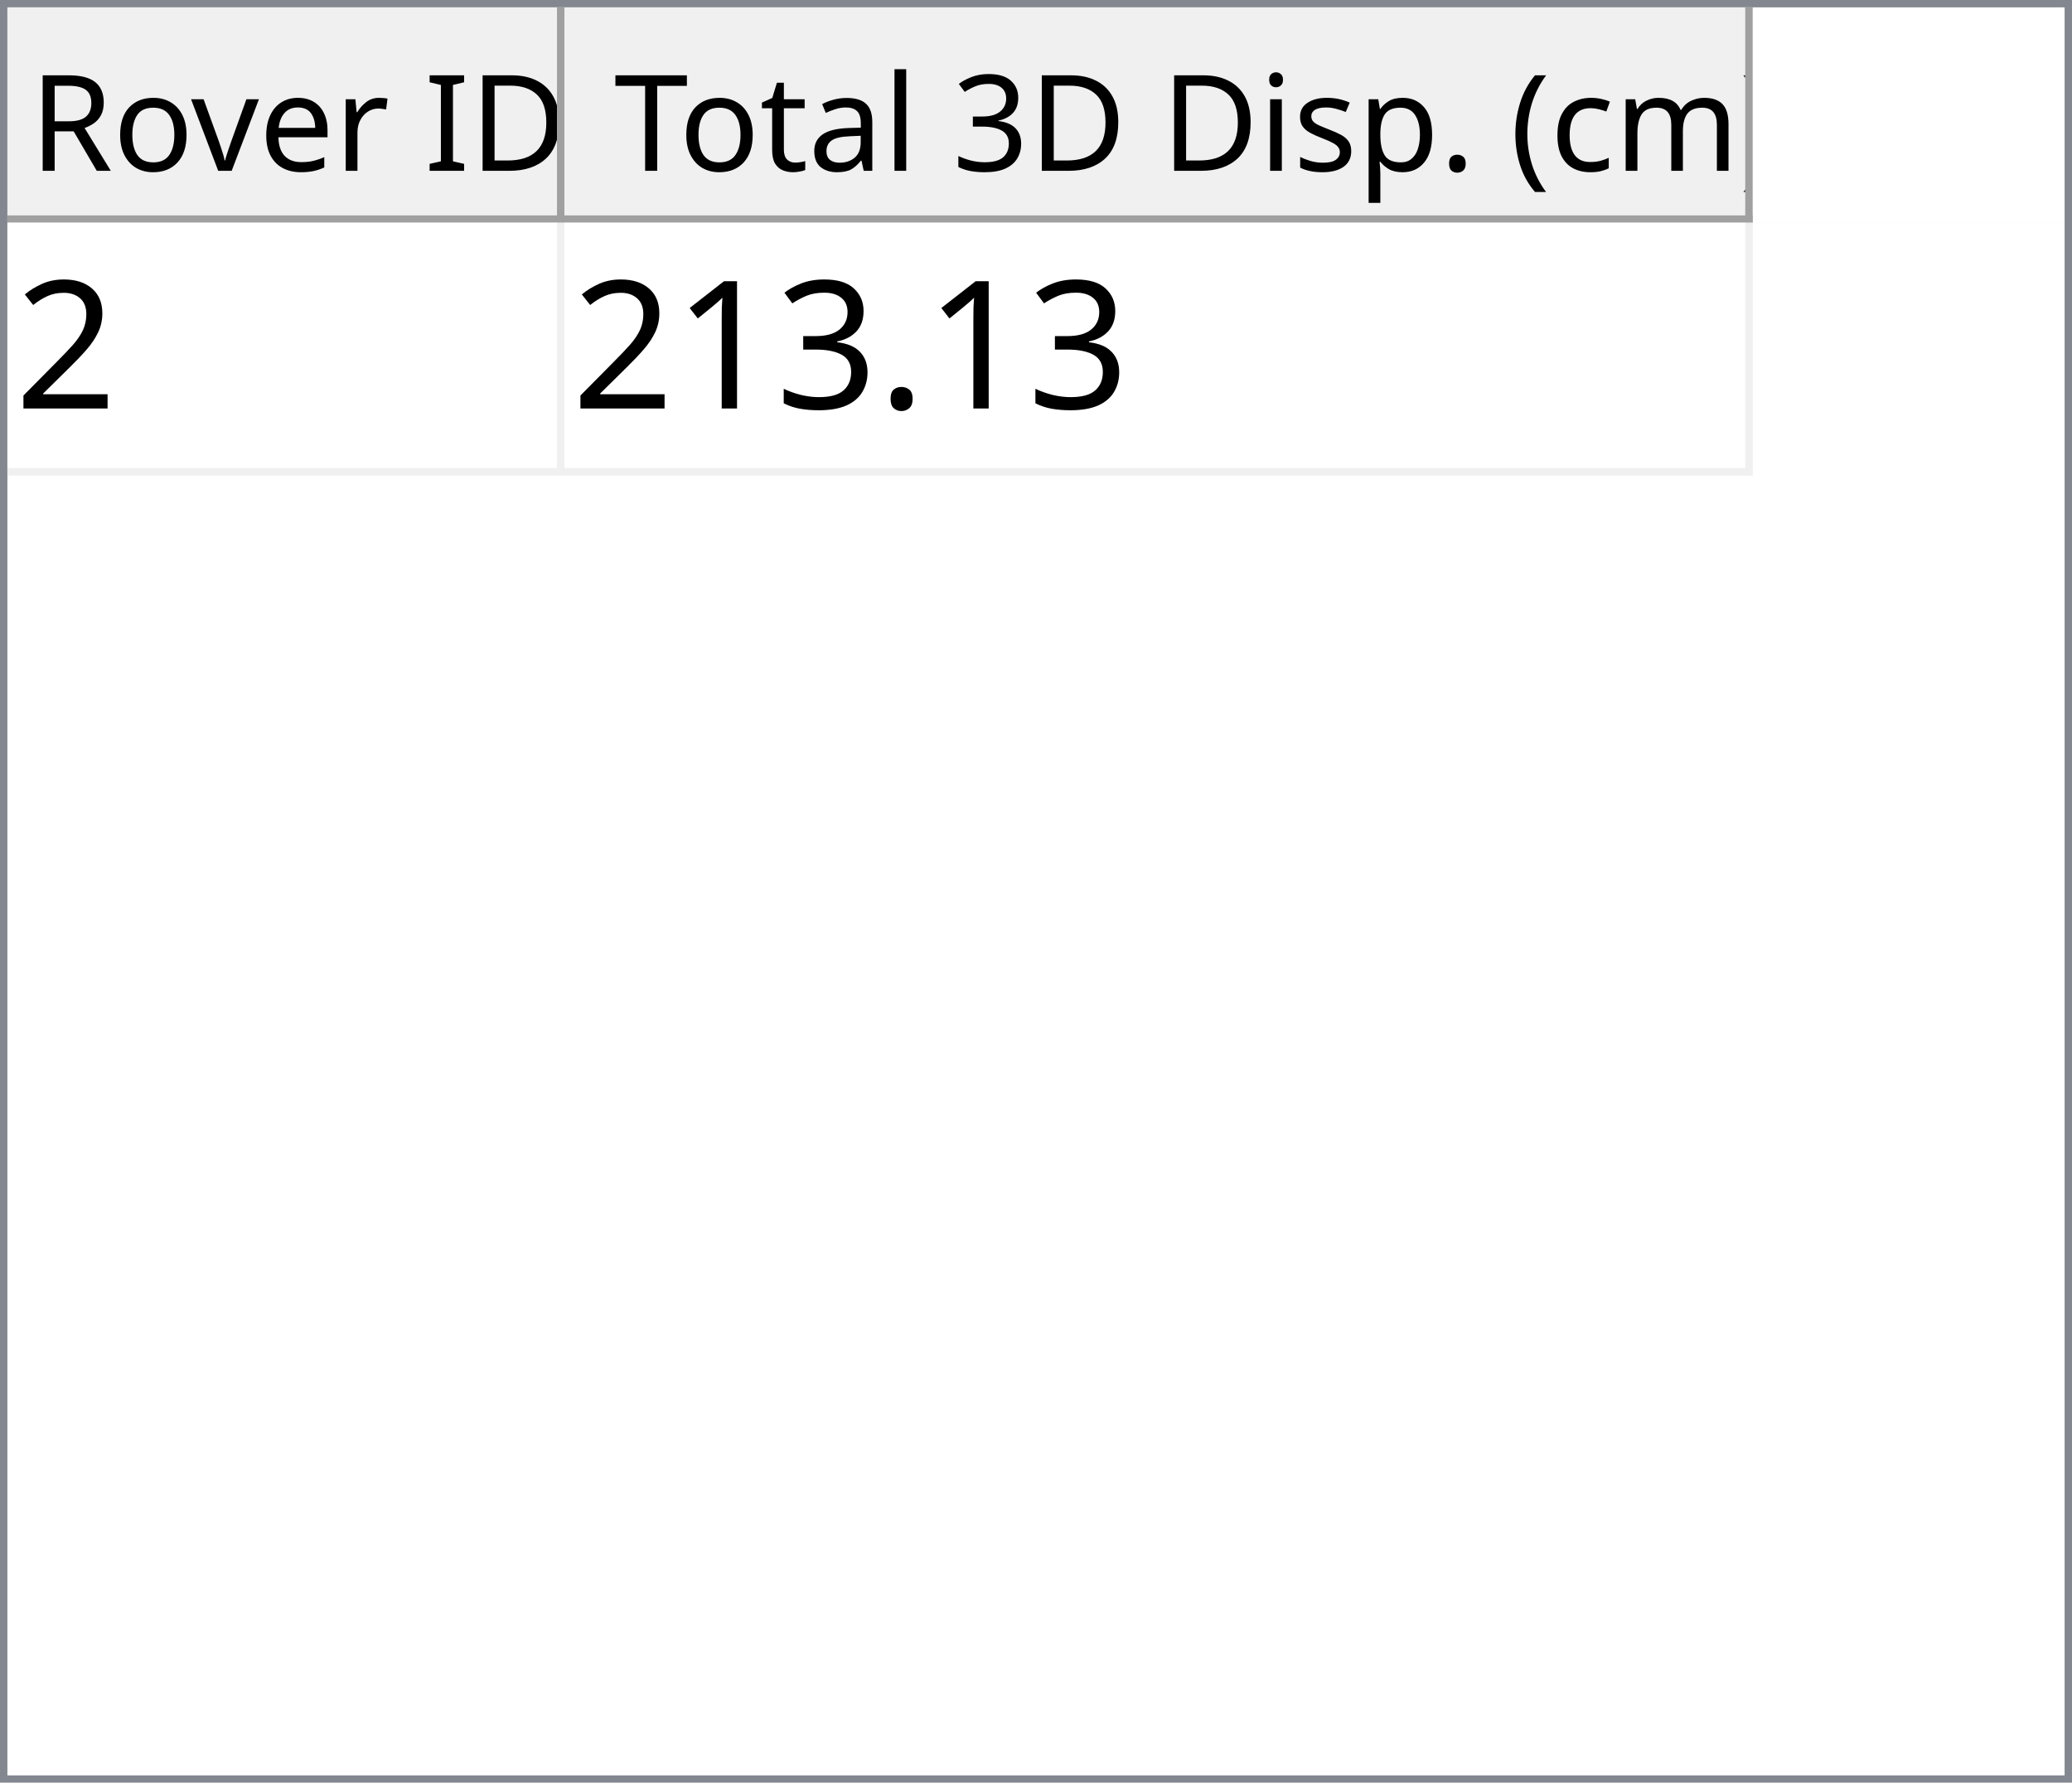
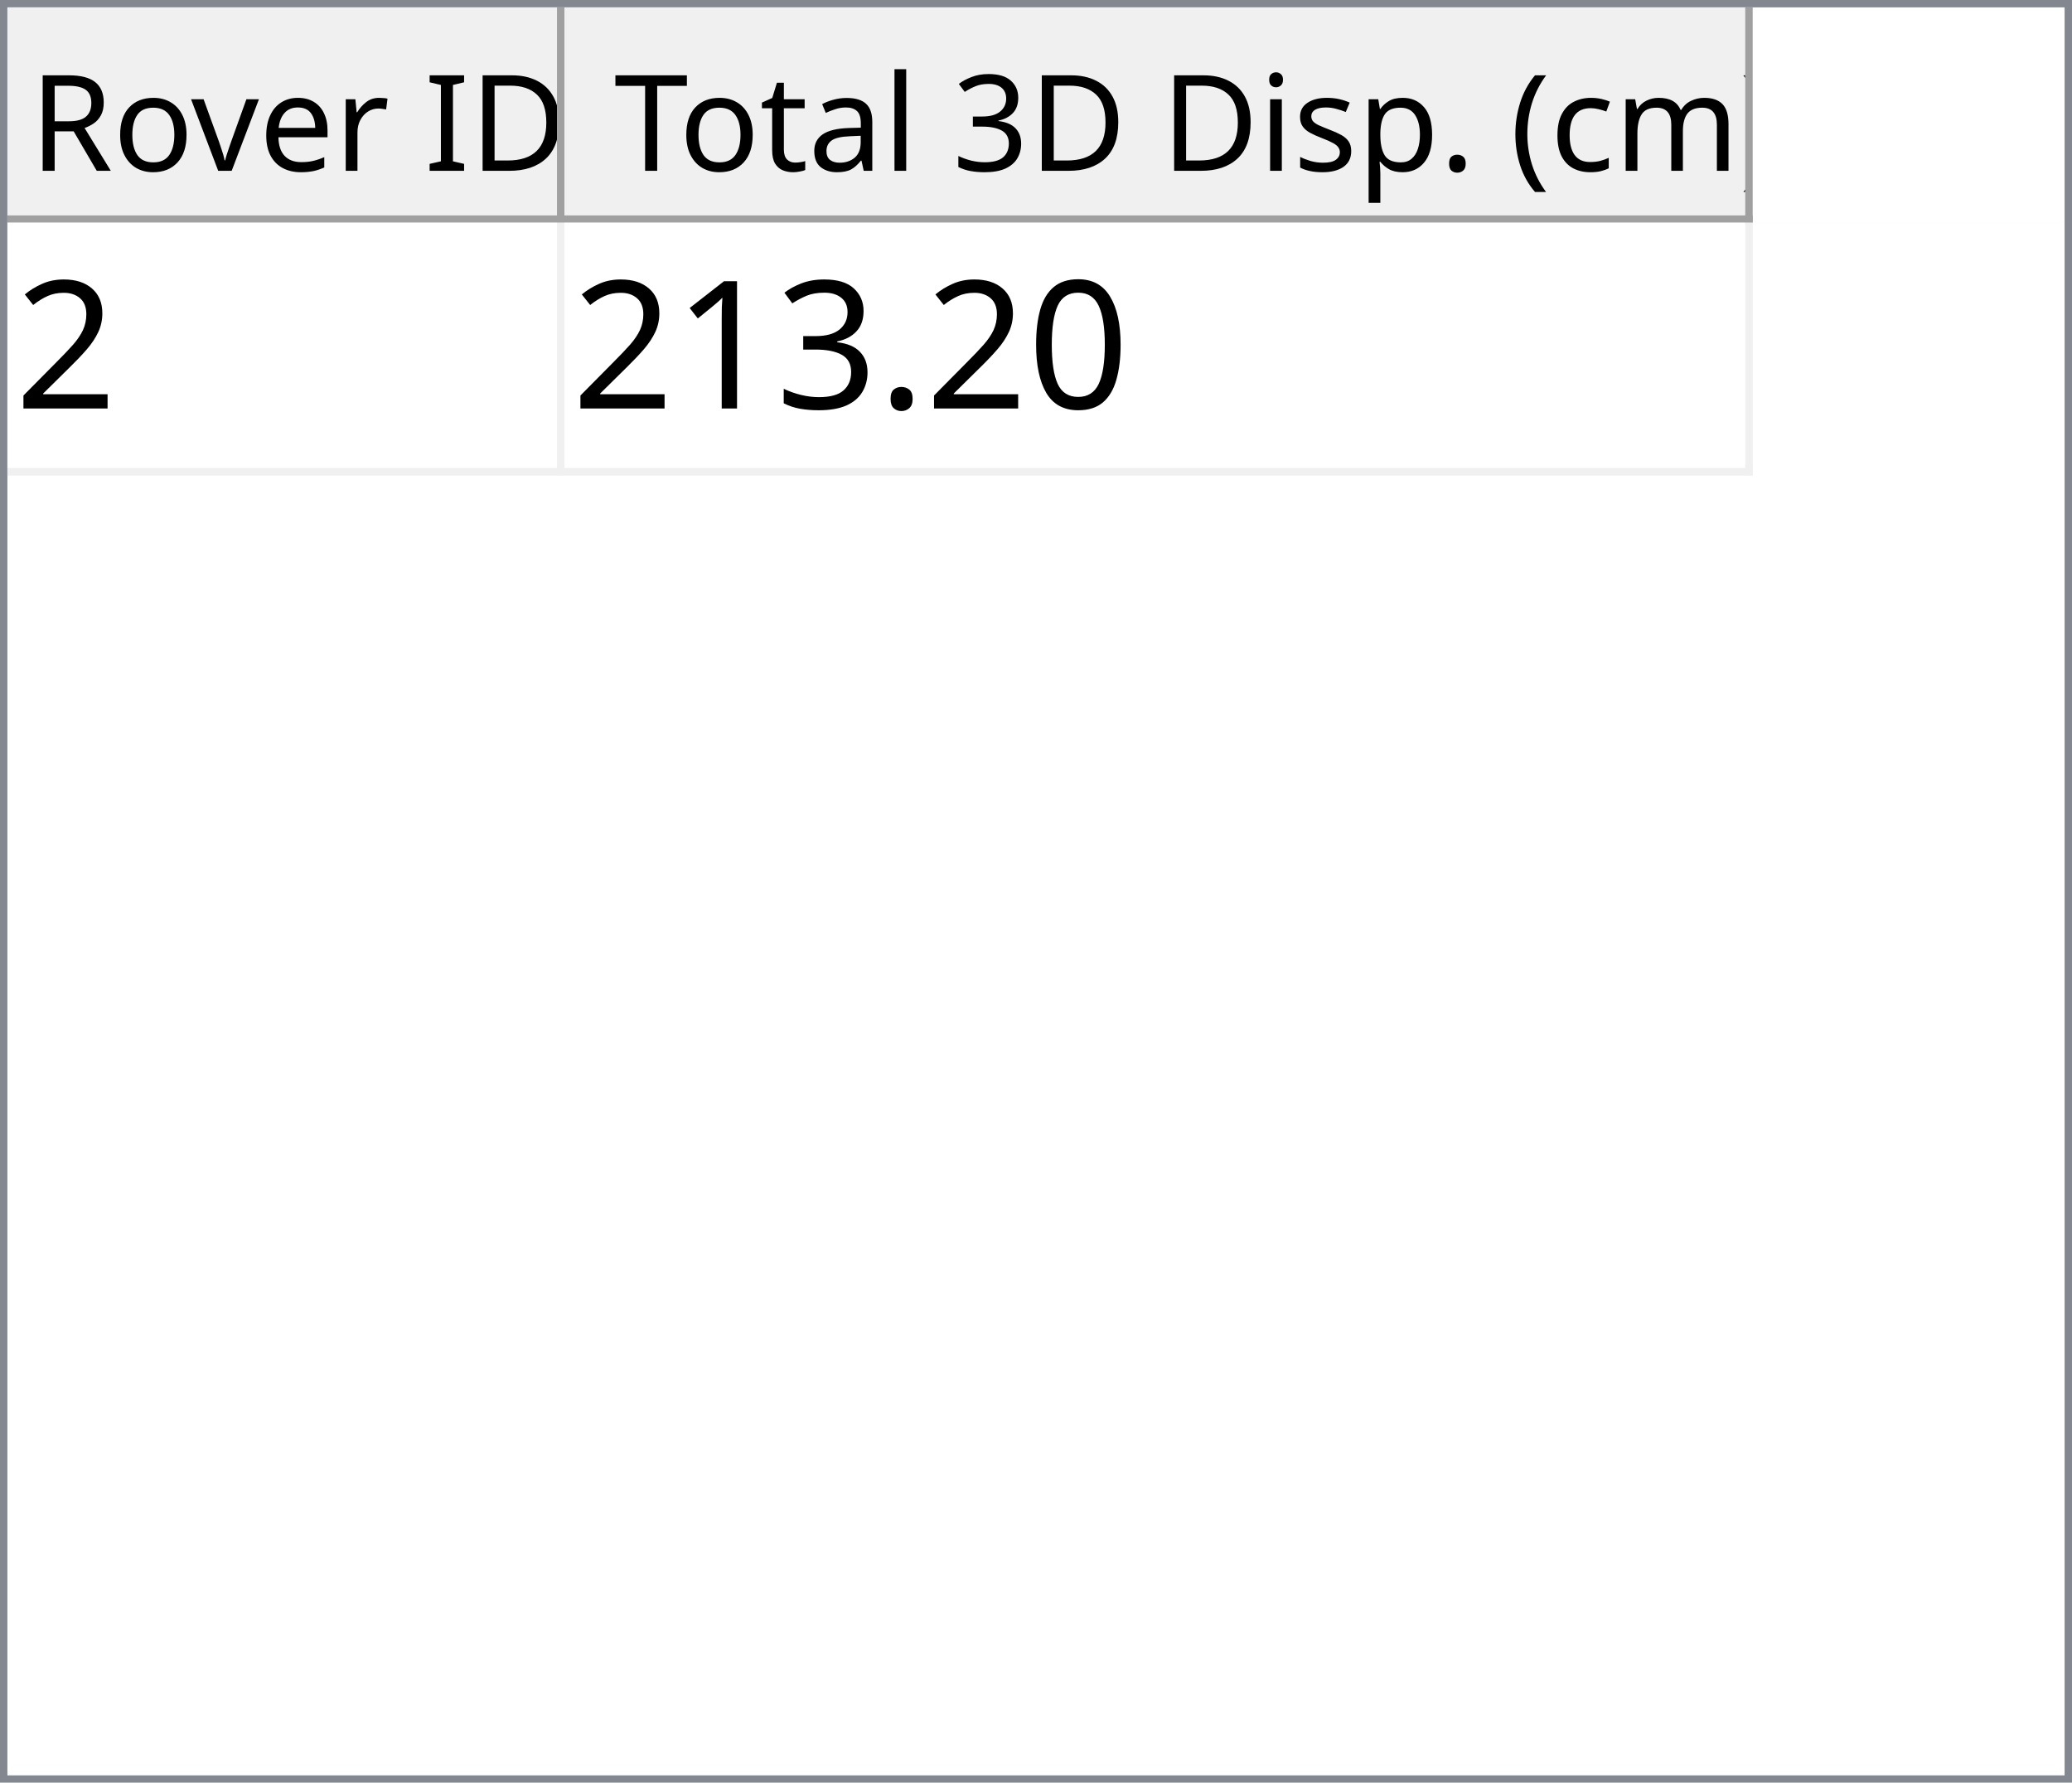
<svg xmlns="http://www.w3.org/2000/svg" style="fill-opacity:1; color-rendering:auto; color-interpolation:auto; text-rendering:auto; stroke:black; stroke-linecap:square; stroke-miterlimit:10; shape-rendering:auto; stroke-opacity:1; fill:black; stroke-dasharray:none; font-weight:normal; stroke-width:1; font-family:'Dialog'; font-style:normal; stroke-linejoin:miter; font-size:12px; stroke-dashoffset:0; image-rendering:auto;" width="279" height="240">
  <defs id="genericDefs" />
  <g>
    <defs id="defs1">
      <clipPath clipPathUnits="userSpaceOnUse" id="clipPath1">
        <path d="M0 0 L279 0 L279 240 L0 240 L0 0 Z" />
      </clipPath>
      <clipPath clipPathUnits="userSpaceOnUse" id="clipPath2">
        <path d="M0 0 L0 240 L279 240 L279 0 Z" />
      </clipPath>
      <clipPath clipPathUnits="userSpaceOnUse" id="clipPath3">
        <path d="M0 0 L0 29 L277 29 L277 0 Z" />
      </clipPath>
      <clipPath clipPathUnits="userSpaceOnUse" id="clipPath4">
        <path d="M0 0 L0 29 L75 29 L75 0 Z" />
      </clipPath>
      <clipPath clipPathUnits="userSpaceOnUse" id="clipPath5">
        <path d="M1 1 L1 28 L74 28 L74 1 Z" />
      </clipPath>
      <clipPath clipPathUnits="userSpaceOnUse" id="clipPath6">
        <path d="M0 0 L0 27 L73 27 L73 0 Z" />
      </clipPath>
      <clipPath clipPathUnits="userSpaceOnUse" id="clipPath7">
        <path d="M-0.5 -0.5 L-0.5 28.5 L74.5 28.5 L74.5 -0.5 Z" />
      </clipPath>
      <clipPath clipPathUnits="userSpaceOnUse" id="clipPath8">
        <path d="M0 0 L0 29 L160 29 L160 0 Z" />
      </clipPath>
      <clipPath clipPathUnits="userSpaceOnUse" id="clipPath9">
        <path d="M1 1 L1 28 L159 28 L159 1 Z" />
      </clipPath>
      <clipPath clipPathUnits="userSpaceOnUse" id="clipPath10">
        <path d="M0 0 L0 27 L158 27 L158 0 Z" />
      </clipPath>
      <clipPath clipPathUnits="userSpaceOnUse" id="clipPath11">
        <path d="M-0.5 -0.5 L-0.5 28.5 L159.5 28.5 L159.5 -0.5 Z" />
      </clipPath>
      <clipPath clipPathUnits="userSpaceOnUse" id="clipPath12">
        <path d="M0 0 L0 209 L277 209 L277 0 Z" />
      </clipPath>
      <clipPath clipPathUnits="userSpaceOnUse" id="clipPath13">
        <path d="M0 0 L0 34 L235 34 L235 0 Z" />
      </clipPath>
      <clipPath clipPathUnits="userSpaceOnUse" id="clipPath14">
        <path d="M-0.5 -0.5 L-0.5 33.5 L234.5 33.5 L234.5 -0.5 Z" />
      </clipPath>
      <clipPath clipPathUnits="userSpaceOnUse" id="clipPath15">
        <path d="M0 0 L0 33 L74 33 L74 0 Z" />
      </clipPath>
      <clipPath clipPathUnits="userSpaceOnUse" id="clipPath16">
        <path d="M0 0 L0 33 L159 33 L159 0 Z" />
      </clipPath>
      <font horiz-adv-x="64.551" id="font1">
        <font-face ascent="107.91" descent="25.098" units-per-em="100" style="font-style:normal; font-family:Segoe UI; font-weight:normal;" />
        <missing-glyph horiz-adv-x="64.551" d="M8.109 0 L8.109 68.266 L56.453 68.266 L56.453 0 L8.109 0 ZM15.328 7.234 L49.219 7.234 L49.219 61.031 L15.328 61.031 L15.328 7.234 Z" />
        <glyph unicode="D" horiz-adv-x="70.117" d="M9.188 0 L9.188 70.016 L28.516 70.016 Q65.531 70.016 65.531 35.891 Q65.531 19.672 55.25 9.836 Q44.969 0 27.734 0 L9.188 0 ZM17.391 62.594 L17.391 7.422 L27.828 7.422 Q41.609 7.422 49.273 14.797 Q56.938 22.172 56.938 35.688 Q56.938 62.594 28.328 62.594 L17.391 62.594 Z" />
        <glyph unicode="I" horiz-adv-x="26.611" d="M17.391 0 L9.188 0 L9.188 70.016 L17.391 70.016 L17.391 0 Z" />
        <glyph unicode=" " horiz-adv-x="27.393" d="" />
        <glyph unicode="r" horiz-adv-x="34.766" d="M34.188 41.891 Q32.078 43.5 28.125 43.5 Q23 43.5 19.555 38.672 Q16.109 33.844 16.109 25.484 L16.109 0 L8.109 0 L8.109 50 L16.109 50 L16.109 39.703 L16.312 39.703 Q18.016 44.969 21.531 47.922 Q25.047 50.875 29.391 50.875 Q32.516 50.875 34.188 50.203 L34.188 41.891 Z" />
        <glyph unicode="e" horiz-adv-x="52.295" d="M48.297 23 L12.984 23 Q13.188 14.656 17.484 10.109 Q21.781 5.562 29.297 5.562 Q37.75 5.562 44.828 11.141 L44.828 3.609 Q38.234 -1.172 27.391 -1.172 Q16.797 -1.172 10.742 5.641 Q4.688 12.453 4.688 24.812 Q4.688 36.469 11.305 43.82 Q17.922 51.172 27.734 51.172 Q37.547 51.172 42.922 44.828 Q48.297 38.484 48.297 27.203 L48.297 23 ZM40.094 29.781 Q40.047 36.719 36.75 40.578 Q33.453 44.438 27.594 44.438 Q21.922 44.438 17.969 40.383 Q14.016 36.328 13.094 29.781 L40.094 29.781 Z" />
        <glyph unicode="v" horiz-adv-x="47.9" d="M47.406 50 L27.484 0 L19.625 0 L0.688 50 L9.469 50 L22.172 13.672 Q23.578 9.672 23.922 6.688 L24.125 6.688 Q24.609 10.453 25.688 13.484 L38.969 50 L47.406 50 Z" />
        <glyph unicode="o" horiz-adv-x="58.594" d="M29 -1.172 Q17.922 -1.172 11.305 5.836 Q4.688 12.844 4.688 24.422 Q4.688 37.016 11.57 44.094 Q18.453 51.172 30.172 51.172 Q41.359 51.172 47.633 44.289 Q53.906 37.406 53.906 25.203 Q53.906 13.234 47.141 6.031 Q40.375 -1.172 29 -1.172 ZM29.594 44.438 Q21.875 44.438 17.383 39.188 Q12.891 33.938 12.891 24.703 Q12.891 15.828 17.43 10.695 Q21.969 5.562 29.594 5.562 Q37.359 5.562 41.531 10.594 Q45.703 15.625 45.703 24.906 Q45.703 34.281 41.531 39.359 Q37.359 44.438 29.594 44.438 Z" />
        <glyph unicode="R" horiz-adv-x="59.814" d="M59.375 0 L49.609 0 L37.891 19.625 Q36.281 22.359 34.766 24.289 Q33.25 26.219 31.664 27.438 Q30.078 28.656 28.25 29.219 Q26.422 29.781 24.125 29.781 L17.391 29.781 L17.391 0 L9.188 0 L9.188 70.016 L30.078 70.016 Q34.672 70.016 38.555 68.867 Q42.438 67.719 45.289 65.375 Q48.141 63.031 49.758 59.547 Q51.375 56.062 51.375 51.375 Q51.375 47.703 50.273 44.656 Q49.172 41.609 47.148 39.211 Q45.125 36.812 42.266 35.133 Q39.406 33.453 35.844 32.516 L35.844 32.328 Q37.594 31.547 38.891 30.547 Q40.188 29.547 41.359 28.18 Q42.531 26.812 43.68 25.078 Q44.828 23.344 46.234 21.047 L59.375 0 ZM17.391 62.594 L17.391 37.203 L28.516 37.203 Q31.594 37.203 34.203 38.133 Q36.812 39.062 38.719 40.797 Q40.625 42.531 41.703 45.047 Q42.781 47.562 42.781 50.688 Q42.781 56.297 39.141 59.445 Q35.5 62.594 28.609 62.594 L17.391 62.594 Z" />
        <glyph unicode=")" horiz-adv-x="30.176" d="M8.297 -15.922 L1.172 -15.922 Q16.406 2.344 16.406 26.812 Q16.406 51.469 1.078 70.016 L8.297 70.016 Q23.531 52.156 23.531 26.703 Q23.531 1.375 8.297 -15.922 Z" />
        <glyph unicode="m" horiz-adv-x="86.133" d="M79.109 0 L71.094 0 L71.094 28.719 Q71.094 37.016 68.531 40.727 Q65.969 44.438 59.906 44.438 Q54.781 44.438 51.195 39.75 Q47.609 35.062 47.609 28.516 L47.609 0 L39.594 0 L39.594 29.688 Q39.594 44.438 28.219 44.438 Q22.953 44.438 19.531 40.016 Q16.109 35.594 16.109 28.516 L16.109 0 L8.109 0 L8.109 50 L16.109 50 L16.109 42.094 L16.312 42.094 Q21.625 51.172 31.844 51.172 Q36.969 51.172 40.773 48.312 Q44.578 45.453 46 40.828 Q51.562 51.172 62.594 51.172 Q79.109 51.172 79.109 30.812 L79.109 0 Z" />
        <glyph unicode="c" horiz-adv-x="46.191" d="M42.188 2.297 Q36.422 -1.172 28.516 -1.172 Q17.828 -1.172 11.258 5.789 Q4.688 12.75 4.688 23.828 Q4.688 36.188 11.766 43.68 Q18.844 51.172 30.672 51.172 Q37.25 51.172 42.281 48.734 L42.281 40.531 Q36.719 44.438 30.375 44.438 Q22.703 44.438 17.797 38.945 Q12.891 33.453 12.891 24.516 Q12.891 15.719 17.508 10.641 Q22.125 5.562 29.891 5.562 Q36.422 5.562 42.188 9.906 L42.188 2.297 Z" />
        <glyph unicode="(" horiz-adv-x="30.176" d="M29.109 -15.922 L21.969 -15.922 Q6.844 1.375 6.844 26.703 Q6.844 52.156 21.969 70.016 L29.203 70.016 Q13.875 51.469 13.875 26.812 Q13.875 2.344 29.109 -15.922 Z" />
        <glyph unicode="." horiz-adv-x="21.68" d="M10.891 -1.078 Q8.641 -1.078 7.055 0.539 Q5.469 2.156 5.469 4.391 Q5.469 6.641 7.055 8.273 Q8.641 9.906 10.891 9.906 Q13.188 9.906 14.797 8.273 Q16.406 6.641 16.406 4.391 Q16.406 2.156 14.797 0.539 Q13.188 -1.078 10.891 -1.078 Z" />
        <glyph unicode="p" horiz-adv-x="58.789" d="M16.312 7.234 L16.109 7.234 L16.109 -23 L8.109 -23 L8.109 50 L16.109 50 L16.109 41.219 L16.312 41.219 Q22.219 51.172 33.594 51.172 Q43.266 51.172 48.688 44.461 Q54.109 37.75 54.109 26.469 Q54.109 13.922 48 6.375 Q41.891 -1.172 31.297 -1.172 Q21.578 -1.172 16.312 7.234 ZM16.109 27.391 L16.109 20.406 Q16.109 14.203 20.141 9.883 Q24.172 5.562 30.375 5.562 Q37.641 5.562 41.773 11.133 Q45.906 16.703 45.906 26.609 Q45.906 34.969 42.047 39.703 Q38.188 44.438 31.594 44.438 Q24.609 44.438 20.359 39.578 Q16.109 34.719 16.109 27.391 Z" />
        <glyph unicode="s" horiz-adv-x="42.432" d="M5.078 1.812 L5.078 10.406 Q11.625 5.562 19.484 5.562 Q30.031 5.562 30.031 12.594 Q30.031 14.594 29.125 15.992 Q28.219 17.391 26.68 18.461 Q25.141 19.531 23.07 20.383 Q21 21.234 18.609 22.172 Q15.281 23.484 12.766 24.828 Q10.25 26.172 8.57 27.859 Q6.891 29.547 6.031 31.695 Q5.172 33.844 5.172 36.719 Q5.172 40.234 6.789 42.945 Q8.406 45.656 11.086 47.484 Q13.766 49.312 17.211 50.242 Q20.656 51.172 24.312 51.172 Q30.812 51.172 35.938 48.922 L35.938 40.828 Q30.422 44.438 23.25 44.438 Q21 44.438 19.195 43.922 Q17.391 43.406 16.094 42.477 Q14.797 41.547 14.086 40.258 Q13.375 38.969 13.375 37.406 Q13.375 35.453 14.086 34.133 Q14.797 32.812 16.164 31.789 Q17.531 30.766 19.484 29.938 Q21.438 29.109 23.922 28.125 Q27.25 26.859 29.883 25.516 Q32.516 24.172 34.375 22.484 Q36.234 20.797 37.234 18.602 Q38.234 16.406 38.234 13.375 Q38.234 9.672 36.602 6.938 Q34.969 4.203 32.234 2.398 Q29.5 0.594 25.93 -0.289 Q22.359 -1.172 18.453 -1.172 Q10.75 -1.172 5.078 1.812 Z" />
        <glyph unicode="i" horiz-adv-x="24.219" d="M12.203 62.703 Q10.062 62.703 8.547 64.164 Q7.031 65.625 7.031 67.875 Q7.031 70.125 8.547 71.609 Q10.062 73.094 12.203 73.094 Q14.406 73.094 15.945 71.609 Q17.484 70.125 17.484 67.875 Q17.484 65.719 15.945 64.211 Q14.406 62.703 12.203 62.703 ZM16.109 0 L8.109 0 L8.109 50 L16.109 50 L16.109 0 Z" />
        <glyph unicode="3" horiz-adv-x="53.906" d="M46.531 19.828 Q46.531 15.094 44.75 11.211 Q42.969 7.328 39.719 4.57 Q36.469 1.812 31.93 0.297 Q27.391 -1.219 21.922 -1.219 Q11.922 -1.219 6 2.594 L6 11.188 Q13.094 5.609 22.219 5.609 Q25.875 5.609 28.828 6.539 Q31.781 7.469 33.906 9.227 Q36.031 10.984 37.18 13.477 Q38.328 15.969 38.328 19.094 Q38.328 32.812 18.797 32.812 L12.984 32.812 L12.984 39.594 L18.5 39.594 Q35.797 39.594 35.797 52.484 Q35.797 64.406 22.609 64.406 Q15.188 64.406 8.688 59.422 L8.688 67.188 Q15.375 71.188 24.609 71.188 Q29 71.188 32.57 69.969 Q36.141 68.75 38.68 66.555 Q41.219 64.359 42.609 61.281 Q44 58.203 44 54.5 Q44 40.672 30.031 36.719 L30.031 36.531 Q33.594 36.141 36.625 34.797 Q39.656 33.453 41.852 31.305 Q44.047 29.156 45.289 26.25 Q46.531 23.344 46.531 19.828 Z" />
        <glyph unicode="l" horiz-adv-x="24.219" d="M16.109 0 L8.109 0 L8.109 74.031 L16.109 74.031 L16.109 0 Z" />
        <glyph unicode="a" horiz-adv-x="50.879" d="M43.891 0 L35.891 0 L35.891 7.812 L35.688 7.812 Q30.469 -1.172 20.312 -1.172 Q12.844 -1.172 8.617 2.781 Q4.391 6.734 4.391 13.281 Q4.391 27.297 20.906 29.594 L35.891 31.688 Q35.891 44.438 25.594 44.438 Q16.547 44.438 9.281 38.281 L9.281 46.484 Q16.656 51.172 26.266 51.172 Q43.891 51.172 43.891 32.516 L43.891 0 ZM35.891 25.297 L23.828 23.641 Q18.266 22.859 15.43 20.875 Q12.594 18.891 12.594 13.875 Q12.594 10.203 15.211 7.883 Q17.828 5.562 22.172 5.562 Q28.125 5.562 32.008 9.742 Q35.891 13.922 35.891 20.312 L35.891 25.297 Z" />
        <glyph unicode="t" horiz-adv-x="33.887" d="M31.297 0.484 Q28.469 -1.078 23.828 -1.078 Q10.688 -1.078 10.688 13.578 L10.688 43.172 L2.094 43.172 L2.094 50 L10.688 50 L10.688 62.203 L18.703 64.797 L18.703 50 L31.297 50 L31.297 43.172 L18.703 43.172 L18.703 14.984 Q18.703 9.969 20.414 7.82 Q22.125 5.672 26.078 5.672 Q29.109 5.672 31.297 7.328 L31.297 0.484 Z" />
        <glyph unicode="T" horiz-adv-x="52.393" d="M50.594 62.594 L30.375 62.594 L30.375 0 L22.172 0 L22.172 62.594 L2 62.594 L2 70.016 L50.594 70.016 L50.594 62.594 Z" />
      </font>
      <font horiz-adv-x="75.0" id="font2">
        <font-face ascent="100.537" descent="21.973" units-per-em="100" style="font-style:normal; font-family:sans-serif; font-weight:normal;" />
        <missing-glyph horiz-adv-x="75.0" d="M12.5 0 L12.5 62.5 L62.5 62.5 L62.5 0 L12.5 0 ZM14.062 1.562 L60.938 1.562 L60.938 60.938 L14.062 60.938 L14.062 1.562 Z" />
        <glyph unicode="2" horiz-adv-x="55.615" d="M50.344 8.453 L50.344 0 L3.031 0 Q2.938 3.172 4.047 6.109 Q5.859 10.938 9.836 15.625 Q13.812 20.312 21.344 26.469 Q33.016 36.031 37.117 41.625 Q41.219 47.219 41.219 52.203 Q41.219 57.422 37.477 61.008 Q33.734 64.594 27.734 64.594 Q21.391 64.594 17.578 60.789 Q13.766 56.984 13.719 50.25 L4.688 51.172 Q5.609 61.281 11.664 66.578 Q17.719 71.875 27.938 71.875 Q38.234 71.875 44.242 66.164 Q50.25 60.453 50.25 52 Q50.25 47.703 48.492 43.555 Q46.734 39.406 42.656 34.812 Q38.578 30.219 29.109 22.219 Q21.188 15.578 18.945 13.211 Q16.703 10.844 15.234 8.453 L50.344 8.453 Z" />
+         <glyph unicode="0" horiz-adv-x="55.615" d="M4.156 35.297 Q4.156 48 6.766 55.742 Q9.375 63.484 14.523 67.68 Q19.672 71.875 27.484 71.875 Q33.25 71.875 37.594 69.555 Q41.938 67.234 44.773 62.867 Q47.609 58.5 49.219 52.227 Q50.828 45.953 50.828 35.297 Q50.828 22.703 48.242 14.969 Q45.656 7.234 40.508 3.008 Q35.359 -1.219 27.484 -1.219 Q17.141 -1.219 11.234 6.203 Q4.156 15.141 4.156 35.297 ZM13.188 35.297 Q13.188 17.672 17.312 11.836 Q21.438 6 27.484 6 Q33.547 6 37.672 11.859 Q41.797 17.719 41.797 35.297 Q41.797 52.984 37.672 58.789 Q33.547 64.594 27.391 64.594 Q21.344 64.594 17.719 59.469 Q13.188 52.938 13.188 35.297 Z" />
        <glyph unicode="." horiz-adv-x="27.783" d="M9.078 0 L9.078 10.016 L19.094 10.016 L19.094 0 L9.078 0 Z" />
        <glyph unicode="3" horiz-adv-x="55.615" d="M4.203 18.891 L12.984 20.062 Q14.5 12.594 18.141 9.297 Q21.781 6 27 6 Q33.203 6 37.477 10.297 Q41.75 14.594 41.75 20.953 Q41.75 27 37.797 30.93 Q33.844 34.859 27.734 34.859 Q25.25 34.859 21.531 33.891 L22.516 41.609 Q23.391 41.5 23.922 41.5 Q29.547 41.5 34.039 44.43 Q38.531 47.359 38.531 53.469 Q38.531 58.297 35.258 61.477 Q31.984 64.656 26.812 64.656 Q21.688 64.656 18.266 61.43 Q14.844 58.203 13.875 51.766 L5.078 53.328 Q6.688 62.156 12.398 67.016 Q18.109 71.875 26.609 71.875 Q32.469 71.875 37.398 69.359 Q42.328 66.844 44.945 62.5 Q47.562 58.156 47.562 53.266 Q47.562 48.641 45.07 44.828 Q42.578 41.016 37.703 38.766 Q44.047 37.312 47.562 32.695 Q51.078 28.078 51.078 21.141 Q51.078 11.766 44.242 5.25 Q37.406 -1.266 26.953 -1.266 Q17.531 -1.266 11.305 4.352 Q5.078 9.969 4.203 18.891 Z" />
        <glyph unicode="1" horiz-adv-x="55.615" d="M37.25 0 L28.469 0 L28.469 56 Q25.297 52.984 20.141 49.953 Q14.984 46.922 10.891 45.406 L10.891 53.906 Q18.266 57.375 23.781 62.305 Q29.297 67.234 31.594 71.875 L37.25 71.875 L37.25 0 Z" />
      </font>
    </defs>
    <g style="fill:white; stroke:white;">
      <rect x="0" y="0" width="279" style="clip-path:url(#clipPath1); stroke:none;" height="240" />
    </g>
    <g style="fill:white; text-rendering:optimizeSpeed; color-rendering:optimizeSpeed; image-rendering:optimizeSpeed; shape-rendering:crispEdges; stroke:white; color-interpolation:sRGB;">
      <rect x="0" width="279" height="240" y="0" style="stroke:none;" />
      <path style="stroke:none;" d="M0 240 L279 240 L279 0 L0 0 Z" />
    </g>
    <g style="fill:rgb(240,240,240); font-size:18px; font-family:'Segoe UI'; stroke:rgb(240,240,240);">
      <rect x="0" y="0" width="279" style="clip-path:url(#clipPath2); stroke:none;" height="240" />
    </g>
    <g style="fill:rgb(130,135,144); font-size:18px; font-family:'Segoe UI'; stroke:rgb(130,135,144);">
      <path d="M0 0 L279 0 L279 240 L0 240 L0 0 ZM1 1 L278 1 L278 239 L1 239 L1 1 Z" style="fill-rule:evenodd; clip-path:url(#clipPath2); stroke:none;" />
    </g>
    <g style="fill:white; font-size:18px; font-family:'Segoe UI'; stroke:white;" transform="translate(1,1)">
      <rect x="0" y="0" width="277" style="clip-path:url(#clipPath3); stroke:none;" height="29" />
    </g>
    <g style="fill:rgb(240,240,240); font-size:18px; font-family:'Segoe UI'; stroke:rgb(240,240,240);" transform="translate(1,1)">
      <rect x="0" y="0" width="75" style="clip-path:url(#clipPath4); stroke:none;" height="29" />
    </g>
    <g style="font-family:'Segoe UI'; font-size:18px;" transform="translate(2,2)">
      <text x="2" xml:space="preserve" y="21" style="clip-path:url(#clipPath6); stroke:none;">Rover ID</text>
    </g>
    <g transform="translate(1.5,1.5)" style="fill:rgb(160,160,160); font-size:18px; font-family:'Segoe UI'; stroke:rgb(160,160,160); stroke-linejoin:bevel;">
      <line x1="74" x2="74" y1="0" style="fill:none; clip-path:url(#clipPath7);" y2="28" />
    </g>
    <g transform="matrix(1,0,0,1,1,1) translate(0.5,0.5)" style="fill:rgb(160,160,160); font-size:18px; font-family:'Segoe UI'; stroke:rgb(160,160,160); stroke-linejoin:bevel;">
      <line x1="0" x2="74" y1="28" style="fill:none; clip-path:url(#clipPath7);" y2="28" />
    </g>
    <g style="fill:rgb(240,240,240); font-size:18px; font-family:'Segoe UI'; stroke:rgb(240,240,240);" transform="translate(76,1)">
      <rect x="0" y="0" width="160" style="clip-path:url(#clipPath8); stroke:none;" height="29" />
    </g>
    <g style="font-family:'Segoe UI'; font-size:18px;" transform="translate(77,2)">
      <text x="1" xml:space="preserve" y="21" style="clip-path:url(#clipPath10); stroke:none;"> Total 3D Disp. (cm)</text>
    </g>
    <g transform="translate(76.5,1.5)" style="fill:rgb(160,160,160); font-size:18px; font-family:'Segoe UI'; stroke:rgb(160,160,160); stroke-linejoin:bevel;">
      <line x1="159" x2="159" y1="0" style="fill:none; clip-path:url(#clipPath11);" y2="28" />
    </g>
    <g transform="matrix(1,0,0,1,76,1) translate(0.5,0.5)" style="fill:rgb(160,160,160); font-size:18px; font-family:'Segoe UI'; stroke:rgb(160,160,160); stroke-linejoin:bevel;">
      <line x1="0" x2="159" y1="28" style="fill:none; clip-path:url(#clipPath11);" y2="28" />
    </g>
    <g style="fill:white; font-size:18px; font-family:'Segoe UI'; stroke:white;" transform="translate(1,30)">
      <rect x="0" y="0" width="277" style="clip-path:url(#clipPath12); stroke:none;" height="209" />
    </g>
    <g style="fill:rgb(240,240,240); font-size:24px; font-family:sans-serif; stroke:rgb(240,240,240);" transform="translate(1,30)">
      <rect x="0" y="0" width="235" style="clip-path:url(#clipPath13); stroke:none;" height="34" />
      <line transform="translate(0.5,0.5)" x1="0" x2="234" y1="33" style="clip-path:url(#clipPath14); fill:none; stroke-linejoin:bevel;" y2="33" />
    </g>
    <g transform="matrix(1,0,0,1,1,30) translate(0.5,0.5)" style="fill:rgb(240,240,240); font-size:24px; font-family:sans-serif; stroke:rgb(240,240,240); stroke-linejoin:bevel;">
      <line x1="74" x2="74" y1="0" style="fill:none; clip-path:url(#clipPath14);" y2="33" />
    </g>
    <g transform="matrix(1,0,0,1,1,30) translate(0.5,0.5)" style="fill:rgb(240,240,240); font-size:24px; font-family:sans-serif; stroke:rgb(240,240,240); stroke-linejoin:bevel;">
      <line x1="234" x2="234" y1="0" style="fill:none; clip-path:url(#clipPath14);" y2="33" />
    </g>
    <g style="fill:white; font-size:24px; font-family:sans-serif; stroke:white;" transform="matrix(1,0,0,1,1,30)">
      <rect x="0" y="0" width="74" style="clip-path:url(#clipPath15); stroke:none;" height="33" />
      <text x="1" y="25" style="fill:black; clip-path:url(#clipPath15); stroke:none;" xml:space="preserve">2</text>
    </g>
    <g style="fill:white; font-size:24px; font-family:sans-serif; stroke:white;" transform="matrix(1,0,0,1,1,30) translate(75,0)">
      <rect x="0" y="0" width="159" style="clip-path:url(#clipPath16); stroke:none;" height="33" />
-       <text x="1" y="25" style="fill:black; clip-path:url(#clipPath16); stroke:none;" xml:space="preserve">213.13</text>
+       <text x="1" y="25" style="fill:black; clip-path:url(#clipPath16); stroke:none;" xml:space="preserve">213.20</text>
    </g>
  </g>
</svg>
